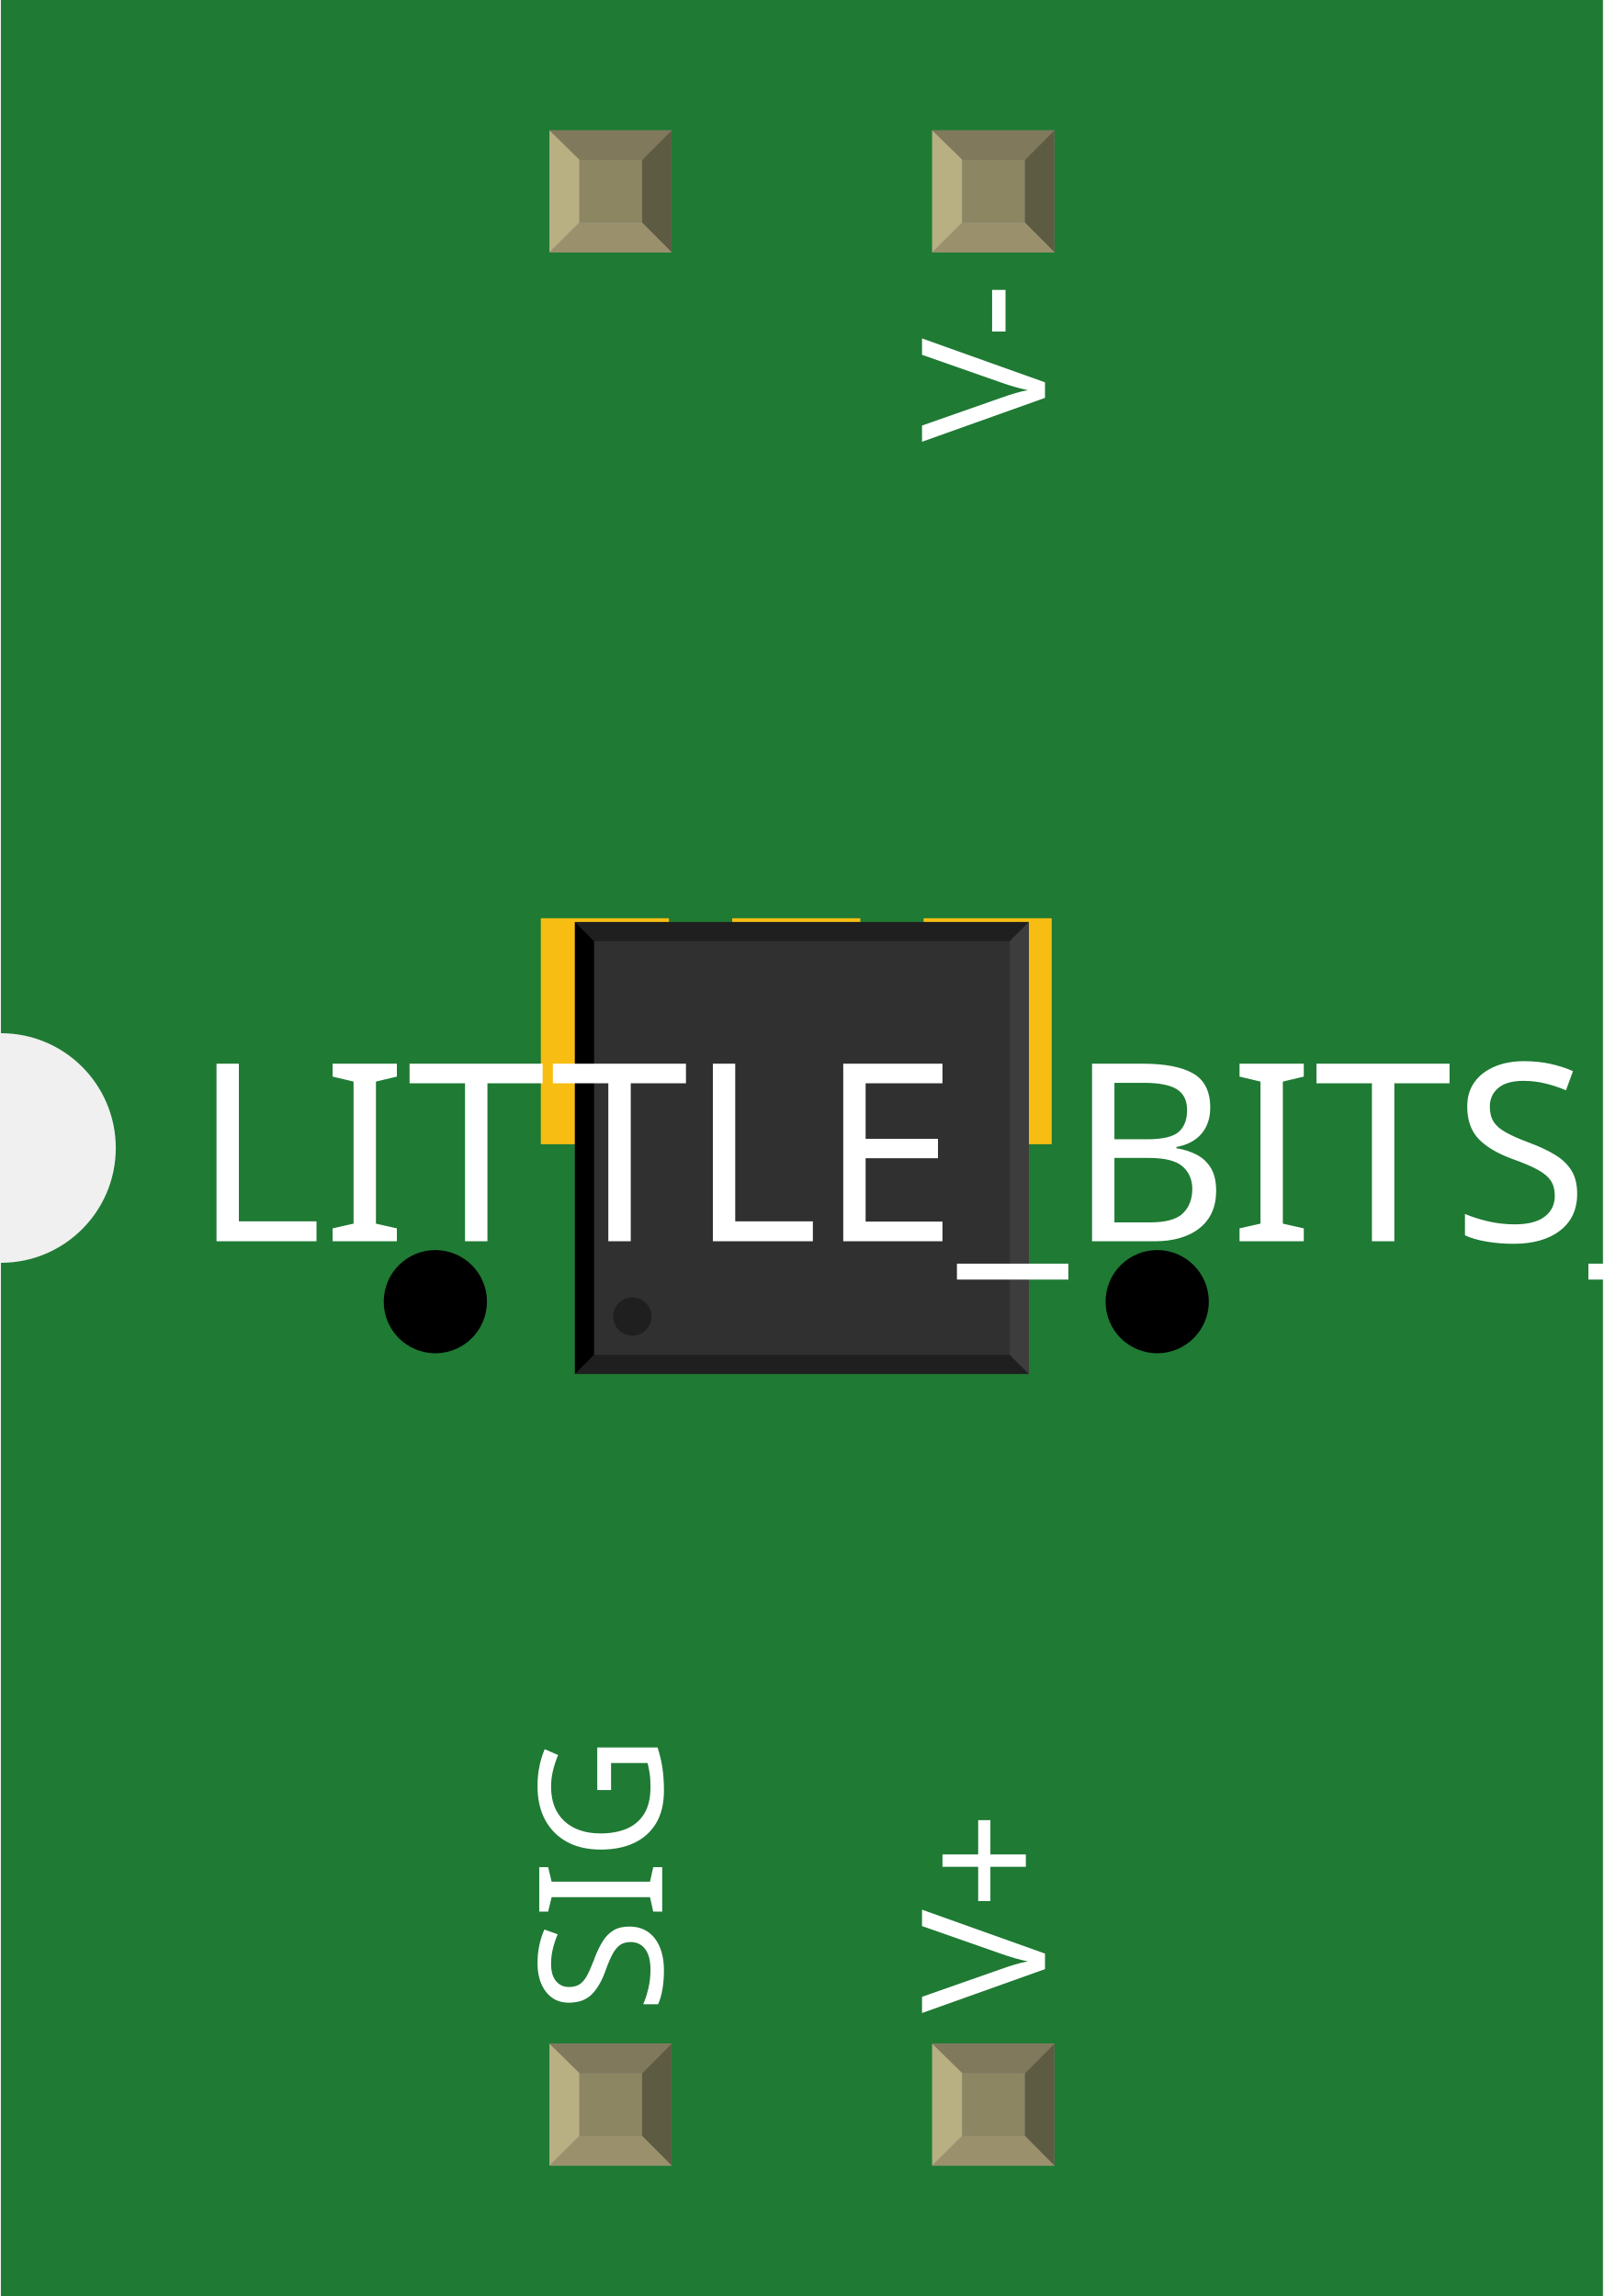
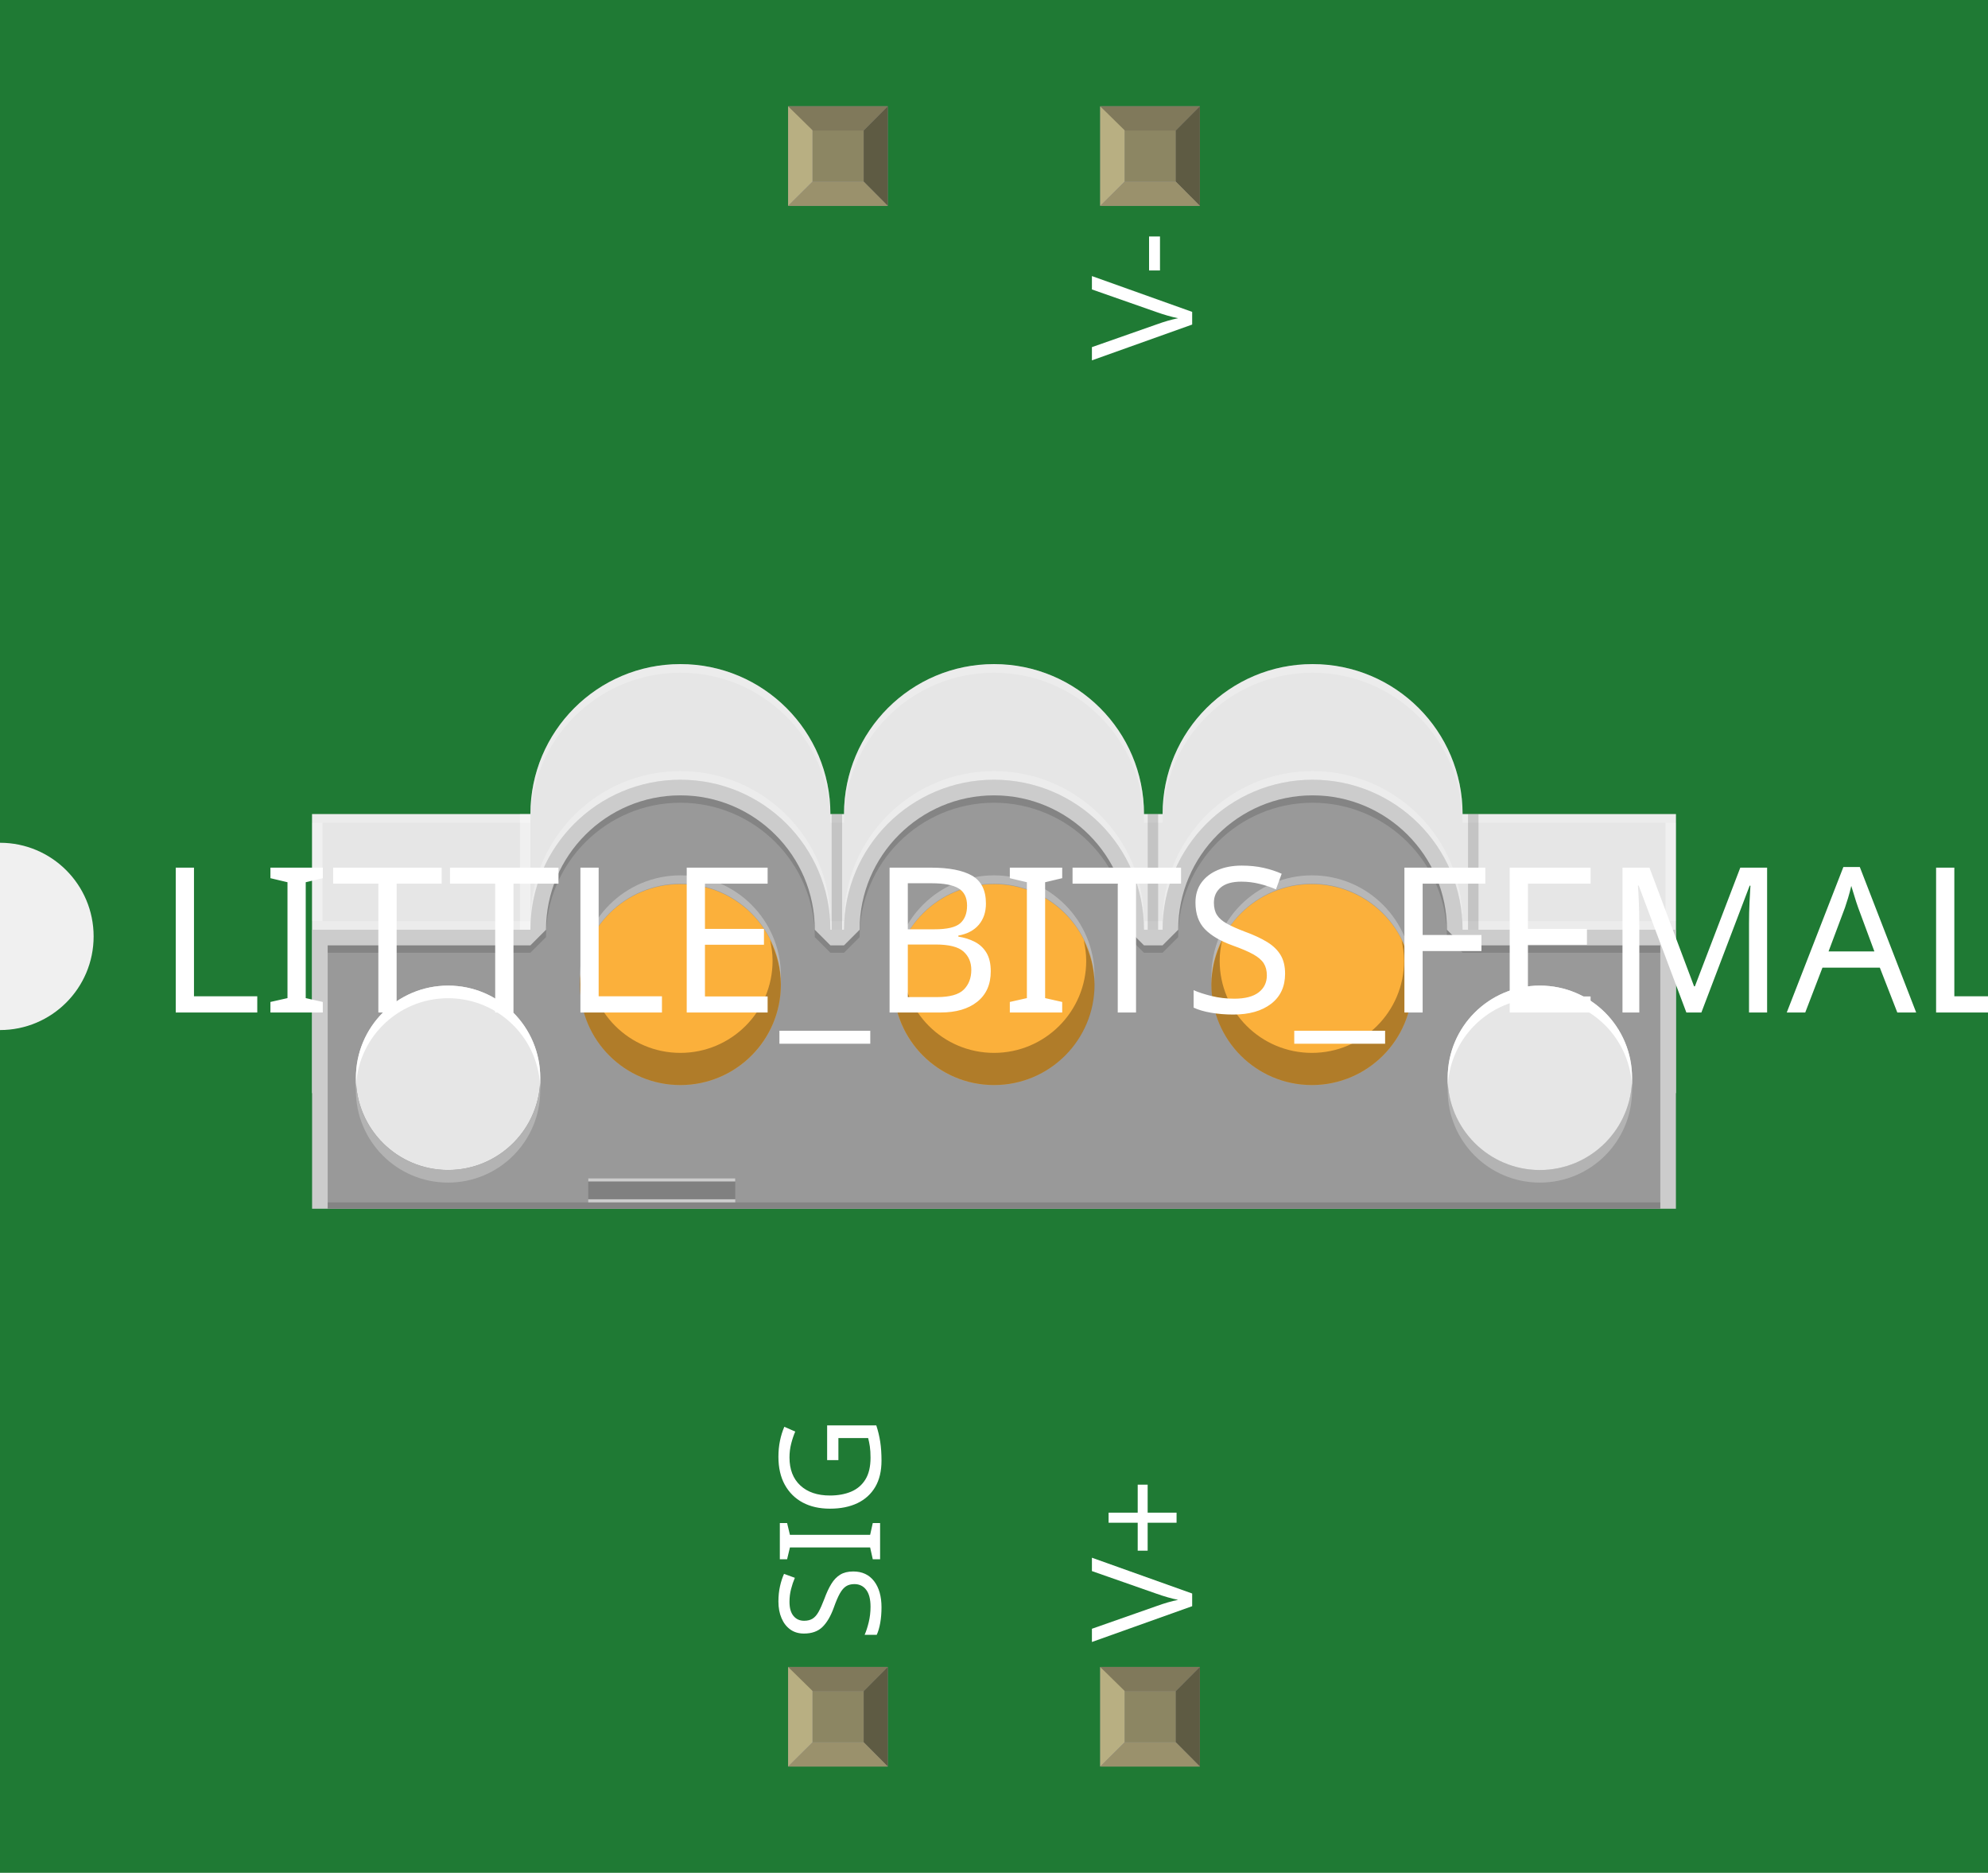
- <svg xmlns="http://www.w3.org/2000/svg" width="0.419in" x="0in" version="1.2" y="0in" height="0.6in" viewBox="0 0 418.504 600" baseProfile="tiny">
+ <svg xmlns="http://www.w3.org/2000/svg" width="0.637in" x="0in" version="1.2" y="0in" height="0.6in" viewBox="0 0 637.014 600" baseProfile="tiny">
  <g id="breadboard">
    <g id="icon">
-       <path fill="#1F7A34" stroke="none" stroke-width="0" d="M0,0L0,270A30,30 0 0 1 0,330L0,600L418.504,600L418.504,0L0,0z" />
-       <g transform="translate(-9.25197,179.921)">
-         <g transform="matrix(0.5, 0, 0, 0.5, 109.252, 60.0394)">
-           <rect width="66.929" x="82.087" y="0" fill="#F7BD13" connectorname="V-" height="118.11" stroke="none" stroke-linecap="round" stroke-width="0" />
-           <rect width="66.929" x="182.087" y="0" fill="#F7BD13" connectorname="SIG" height="118.11" stroke="none" stroke-linecap="round" stroke-width="0" />
-           <rect width="66.929" x="282.087" y="0" fill="#F7BD13" connectorname="V+" height="118.11" stroke="none" stroke-linecap="round" stroke-width="0" />
-           <circle fill="black" cx="404.134" cy="200.393" stroke="black" r="26.968" id="nonconn0" stroke-width="0" />
-           <circle fill="black" cx="26.968" cy="200.393" stroke="black" r="26.968" id="nonconn1" stroke-width="0" />
-           <rect width="237.205" x="99.902" y="1.968" fill="#303030" height="236.22" stroke="none" stroke-width="0" />
-           <polygon fill="#1f1f1f" points="99.902,1.968 337.106,1.968 327.106,11.969 109.902,11.969" />
-           <polygon fill="#1f1f1f" points="99.902,238.189 337.106,238.189 327.106,228.189 109.902,228.189" />
-           <polygon fill="#000000" points="99.902,1.968 99.902,238.189 109.902,228.189 109.902,11.969" />
-           <polygon fill="#3d3d3d" points="337.106,1.968 337.106,238.189 327.106,228.189 327.106,11.969" />
-           <circle fill="#1f1f1f" cx="129.902" cy="208.189" stroke="none" r="10" stroke-width="0" />
-         </g>
-       </g>
-       <text x="50" y="324.375" font-family="OCRA" fill="white" text-anchor="start" stroke="none" id="label" stroke-width="0" font-size="65">LITTLE_BITS_FEMALE</text>
-       <g transform="translate(172.752,526.05)">
-         <g transform="rotate(-90)">
-           <text x="0" y="0" font-family="OCRA" fill="white" text-anchor="start" stroke="none" stroke-width="0" font-size="45">SIG</text>
-         </g>
-       </g>
-       <g transform="translate(172.752,73.95)">
-         <g transform="rotate(-90)">
-           <text x="0" y="0" font-family="OCRA" fill="white" text-anchor="end" stroke="none" stroke-width="0" font-size="45" />
-         </g>
-       </g>
-       <g transform="translate(272.752,526.05)">
-         <g transform="rotate(-90)">
-           <text x="0" y="0" font-family="OCRA" fill="white" text-anchor="start" stroke="none" stroke-width="0" font-size="45">V+</text>
-         </g>
-       </g>
-       <g transform="translate(272.752,73.95)">
-         <g transform="rotate(-90)">
-           <text x="0" y="0" font-family="OCRA" fill="white" text-anchor="end" stroke="none" stroke-width="0" font-size="45">V-</text>
+       <path fill="#1F7A34" stroke="none" stroke-width="0" d="M0,0L0,270A30,30 0 0 1 0,330L0,600L637.014,600L637.014,0L0,0z" />
+       <g transform="translate(100,212.757)">
+         <g stroke-width="0">
+           <path fill="#E6E6E6" stroke-width="0" d="M368.653,48.056c0,-26.556,-21.514,-48.056,-48.069,-48.056c-26.528,0,-48.056,21.5,-48.056,48.056l-5.958,0c0,-26.556,-21.514,-48.056,-48.069,-48.056c-26.542,0,-48.056,21.5,-48.056,48.056l-4.361,0c0,-26.556,-21.514,-48.056,-48.069,-48.056c-26.542,0,-48.056,21.5,-48.056,48.056L0,48.056l0,89.389l437.014,0L437.014,48.056L368.653,48.056z" />
+           <path opacity="0.26" fill="#FFFFFF" stroke-width="0" d="M0,50.806l69.958,0c0,-26.556,21.514,-48.056,48.056,-48.056c26.556,0,48.069,21.5,48.069,48.056l4.361,0c0,-26.556,21.514,-48.056,48.056,-48.056c26.556,0,48.069,21.5,48.069,48.056l5.958,0c0,-26.556,21.528,-48.056,48.056,-48.056c26.556,0,48.069,21.5,48.069,48.056l68.361,0L437.014,48.056l-68.361,0c0,-26.556,-21.514,-48.056,-48.069,-48.056c-26.528,0,-48.056,21.5,-48.056,48.056l-5.958,0c0,-26.556,-21.514,-48.056,-48.069,-48.056c-26.542,0,-48.056,21.5,-48.056,48.056l-4.361,0c0,-26.556,-21.514,-48.056,-48.069,-48.056c-26.542,0,-48.056,21.5,-48.056,48.056L0,48.056L0,50.806z" />
+           <path opacity="0.26" fill="#FFFFFF" stroke-width="0" d="M320.583,37.042c26.556,0,48.069,21.5,48.069,48.056l68.361,0L437.014,82.347l-68.361,0c0,-26.556,-21.514,-48.056,-48.069,-48.056c-26.528,0,-48.056,21.5,-48.056,48.056l-5.958,0c0,-26.556,-21.514,-48.056,-48.069,-48.056c-26.542,0,-48.056,21.5,-48.056,48.056l-4.361,0c0,-26.556,-21.514,-48.056,-48.069,-48.056c-26.542,0,-48.056,21.5,-48.056,48.056L0,82.347l0,2.75l69.958,0c0,-26.556,21.514,-48.056,48.056,-48.056c26.556,0,48.069,21.5,48.069,48.056l4.361,0c0,-26.556,21.514,-48.056,48.056,-48.056c26.556,0,48.069,21.5,48.069,48.056l5.958,0C272.528,58.556,294.056,37.042,320.583,37.042" />
+           <path fill="#CCCCCC" stroke-width="0" d="M368.653,85.097c0,-26.556,-21.514,-48.056,-48.069,-48.056c-26.528,0,-48.056,21.5,-48.056,48.056l-5.958,0c0,-26.556,-21.514,-48.056,-48.069,-48.056c-26.542,0,-48.056,21.5,-48.056,48.056l-4.361,0c0,-26.556,-21.514,-48.056,-48.069,-48.056c-26.542,0,-48.056,21.5,-48.056,48.056L0,85.097l0,89.389l437.014,0L437.014,85.097L368.653,85.097z" />
+           <path fill="#999999" stroke-width="0" d="M368.653,90.111l-5,-5c0,-23.736,-19.319,-43.056,-43.069,-43.056c-23.736,0,-43.056,19.319,-43.056,43.056l-5,5l-5.958,0l-5,-5c0,-23.736,-19.319,-43.056,-43.069,-43.056c-23.736,0,-43.056,19.319,-43.056,43.056l-5,5l-4.361,0l-5,-5c0,-23.736,-19.319,-43.056,-43.069,-43.056c-23.736,0,-43.056,19.319,-43.056,43.056l-5,5L5,90.111l0,74.639l0,4.736l0,5l427.014,0l0,-5l0,-4.736L432.014,90.111L368.653,90.111z" />
+           <path opacity="0.14" stroke-width="0" d="M5,92.472l64.958,0l5,-5c0,-23.736,19.319,-43.056,43.056,-43.056c23.75,0,43.069,19.319,43.069,43.056l5,5l4.361,0l5,-5c0,-23.736,19.319,-43.056,43.056,-43.056c23.75,0,43.069,19.319,43.069,43.056l5,5l5.958,0l5,-5c0,-23.736,19.319,-43.056,43.056,-43.056c23.75,0,43.069,19.319,43.069,43.056l5,5l63.361,0L432.014,90.111l-63.361,0l-5,-5c0,-23.736,-19.319,-43.056,-43.069,-43.056c-23.736,0,-43.056,19.319,-43.056,43.056l-5,5l-5.958,0l-5,-5c0,-23.736,-19.319,-43.056,-43.069,-43.056c-23.736,0,-43.056,19.319,-43.056,43.056l-5,5l-4.361,0l-5,-5c0,-23.736,-19.319,-43.056,-43.069,-43.056c-23.736,0,-43.056,19.319,-43.056,43.056l-5,5L5,90.111L5,92.472z" />
+           <g stroke-width="0">
+             <circle fill="#E6E6E6" cx="43.583" cy="132.542" r="29.528" stroke-width="0" />
+             <path fill="#B3B3B3" stroke-width="0" d="M73.111,136.583c0,16.319,-13.222,29.528,-29.542,29.528s-29.528,-13.208,-29.528,-29.528L14.042,132.542c0,16.319,13.208,29.528,29.528,29.528s29.542,-13.208,29.542,-29.528L73.111,136.583z" />
+             <path fill="#B3B3B3" stroke-width="0" d="M422.958,136.583c0,16.319,-13.222,29.528,-29.542,29.528S363.889,152.903,363.889,136.583L363.889,132.542c0,16.319,13.208,29.528,29.528,29.528s29.542,-13.208,29.542,-29.528L422.958,136.583z" />
+             <circle fill="#E6E6E6" cx="393.417" cy="132.542" r="29.542" stroke-width="0" />
+             <path fill="#FFFFFF" stroke-width="0" d="M363.889,132.528c0,-16.319,13.222,-29.528,29.542,-29.528s29.528,13.208,29.528,29.528l0,4.042c0,-16.319,-13.208,-29.528,-29.528,-29.528S363.889,120.25,363.889,136.569L363.889,132.528z" />
+             <path fill="#FFFFFF" stroke-width="0" d="M14.042,132.528c0,-16.319,13.222,-29.528,29.542,-29.528s29.528,13.208,29.528,29.528l0,4.042c0,-16.319,-13.208,-29.528,-29.528,-29.528S14.042,120.25,14.042,136.569L14.042,132.528z" />
+           </g>
+           <g stroke-width="0">
+             <circle fill="#FBB03B" cx="118.028" cy="102.681" r="32.194" stroke-width="0" />
+             <path opacity="0.3" stroke-width="0" d="M146.764,88.444c0.486,2.125,0.792,4.319,0.792,6.583c0,16.319,-13.222,29.528,-29.542,29.528S88.486,111.347,88.486,95.028c0,-2.278,0.306,-4.472,0.806,-6.597C87.153,92.736,85.833,97.542,85.833,102.681c0,17.778,14.403,32.181,32.181,32.181c17.778,0,32.194,-14.403,32.194,-32.181C150.222,97.542,148.903,92.75,146.764,88.444z" />
+             <path opacity="0.3" fill="#FFFFFF" stroke-width="0" d="M150.222,102.528c0,-17.778,-14.403,-32.181,-32.181,-32.181c-17.778,0,-32.194,14.403,-32.194,32.181L85.847,99.861c0,-17.778,14.417,-32.181,32.194,-32.181c17.792,0,32.181,14.403,32.181,32.181L150.222,102.528z" />
+           </g>
+           <g stroke-width="0">
+             <circle fill="#FBB03B" cx="218.5" cy="102.681" r="32.194" stroke-width="0" />
+             <path opacity="0.3" stroke-width="0" d="M247.25,88.444c0.472,2.125,0.806,4.319,0.806,6.583c0,16.319,-13.236,29.528,-29.542,29.528c-16.319,0,-29.528,-13.208,-29.528,-29.528c0,-2.278,0.306,-4.472,0.806,-6.597c-2.139,4.319,-3.458,9.111,-3.458,14.25c0,17.778,14.403,32.181,32.181,32.181c17.778,0,32.208,-14.403,32.208,-32.181C250.708,97.542,249.375,92.75,247.25,88.444z" />
+             <path opacity="0.3" fill="#FFFFFF" stroke-width="0" d="M250.708,102.528c0,-17.778,-14.403,-32.181,-32.194,-32.181c-17.778,0,-32.194,14.403,-32.194,32.181L186.319,99.861c0,-17.778,14.417,-32.181,32.194,-32.181c17.792,0,32.194,14.403,32.194,32.181L250.708,102.528z" />
+           </g>
+           <g stroke-width="0">
+             <circle fill="#FBB03B" cx="320.361" cy="102.681" r="32.194" stroke-width="0" />
+             <path opacity="0.3" stroke-width="0" d="M349.097,88.444c0.472,2.125,0.806,4.319,0.806,6.583c0,16.319,-13.236,29.528,-29.542,29.528c-16.333,0,-29.542,-13.208,-29.542,-29.528c0,-2.278,0.319,-4.472,0.819,-6.597c-2.139,4.319,-3.472,9.111,-3.472,14.25c0,17.778,14.403,32.181,32.194,32.181c17.764,0,32.194,-14.403,32.194,-32.181C352.569,97.542,351.236,92.75,349.097,88.444z" />
+             <path opacity="0.3" fill="#FFFFFF" stroke-width="0" d="M352.569,102.528c0,-17.778,-14.403,-32.181,-32.194,-32.181c-17.764,0,-32.194,14.403,-32.194,32.181L288.181,99.861c0,-17.778,14.431,-32.181,32.194,-32.181c17.792,0,32.194,14.403,32.194,32.181L352.569,102.528z" />
+           </g>
+           <rect width="3.347" x="66.611" opacity="0.4" y="48.056" fill="#FFFFFF" height="37.042" stroke-width="0" />
+           <rect width="3.347" x="0" opacity="0.4" y="50.806" fill="#FFFFFF" height="31.542" stroke-width="0" />
+           <rect width="3.333" x="433.667" opacity="0.4" y="50.806" fill="#FFFFFF" height="31.542" stroke-width="0" />
+           <rect width="3.347" x="370.403" opacity="0.15" y="48.056" height="37.042" stroke-width="0" />
+           <rect width="3.347" x="166.486" opacity="0.15" y="48.056" height="37.042" stroke-width="0" />
+           <rect width="3.333" x="267.764" opacity="0.15" y="48.056" height="37.042" stroke-width="0" />
+           <rect width="47.111" x="88.486" y="164.75" fill="#808080" height="6.708" stroke-width="0" />
+           <rect width="47.111" x="88.486" y="171.458" fill="#CCCCCC" height="1" stroke-width="0" />
+           <rect width="47.111" x="88.486" y="164.75" fill="#CCCCCC" height="1" stroke-width="0" />
+           <rect width="427.014" x="5" opacity="0.14" y="172.458" height="2.028" stroke-width="0" />
        </g>
      </g>
    </g>
-     <g transform="translate(143.287,534.05)">
+     <g transform="translate(252.542,534.05)">
      <rect width="31.93" x="0" y="0" fill="#8D8C8C" height="31.9" id="connector0pin" stroke-width="0" />
      <rect width="16.444" x="7.792" y="7.735" fill="#8C8663" height="16.415" stroke-width="0" />
      <polygon fill="#B8AF82" points="0,31.9,7.792,24.137,7.792,6.972,0,0" stroke-width="0" />
      <polygon fill="#80795B" points="24.208,7.763,7.903,7.763,0,0,31.93,0" stroke-width="0" />
      <polygon fill="#5E5B43" points="24.208,24.137,24.208,7.763,31.93,0,31.93,31.9" stroke-width="0" />
      <polygon fill="#9A916C" points="0,31.9,7.875,24.137,24.208,24.137,31.93,31.9" stroke-width="0" />
    </g>
-     <g transform="translate(143.287,34.05)">
+     <g transform="translate(252.542,34.05)">
      <rect width="31.93" x="0" y="0" fill="#8D8C8C" height="31.9" id="" stroke-width="0" />
      <rect width="16.444" x="7.792" y="7.735" fill="#8C8663" height="16.415" stroke-width="0" />
      <polygon fill="#B8AF82" points="0,31.9,7.792,24.137,7.792,6.972,0,0" stroke-width="0" />
      <polygon fill="#80795B" points="24.208,7.763,7.903,7.763,0,0,31.93,0" stroke-width="0" />
      <polygon fill="#5E5B43" points="24.208,24.137,24.208,7.763,31.93,0,31.93,31.9" stroke-width="0" />
      <polygon fill="#9A916C" points="0,31.9,7.875,24.137,24.208,24.137,31.93,31.9" stroke-width="0" />
    </g>
-     <g transform="translate(243.287,534.05)">
+     <g transform="translate(352.542,534.05)">
      <rect width="31.93" x="0" y="0" fill="#8D8C8C" height="31.9" id="connector1pin" stroke-width="0" />
      <rect width="16.444" x="7.792" y="7.735" fill="#8C8663" height="16.415" stroke-width="0" />
      <polygon fill="#B8AF82" points="0,31.9,7.792,24.137,7.792,6.972,0,0" stroke-width="0" />
      <polygon fill="#80795B" points="24.208,7.763,7.903,7.763,0,0,31.93,0" stroke-width="0" />
      <polygon fill="#5E5B43" points="24.208,24.137,24.208,7.763,31.93,0,31.93,31.9" stroke-width="0" />
      <polygon fill="#9A916C" points="0,31.9,7.875,24.137,24.208,24.137,31.93,31.9" stroke-width="0" />
    </g>
-     <g transform="translate(243.287,34.05)">
+     <g transform="translate(352.542,34.05)">
      <rect width="31.93" x="0" y="0" fill="#8D8C8C" height="31.9" id="connector2pin" stroke-width="0" />
      <rect width="16.444" x="7.792" y="7.735" fill="#8C8663" height="16.415" stroke-width="0" />
      <polygon fill="#B8AF82" points="0,31.9,7.792,24.137,7.792,6.972,0,0" stroke-width="0" />
      <polygon fill="#80795B" points="24.208,7.763,7.903,7.763,0,0,31.93,0" stroke-width="0" />
      <polygon fill="#5E5B43" points="24.208,24.137,24.208,7.763,31.93,0,31.93,31.9" stroke-width="0" />
      <polygon fill="#9A916C" points="0,31.9,7.875,24.137,24.208,24.137,31.93,31.9" stroke-width="0" />
    </g>
  </g>
+   <text x="50" y="324.375" font-family="OCRA" fill="white" text-anchor="start" stroke="none" id="label" stroke-width="0" font-size="65">LITTLE_BITS_FEMALE</text>
+   <g transform="translate(282.007,526.05)">
+     <g transform="rotate(-90)">
+       <text x="0" y="0" font-family="OCRA" fill="white" text-anchor="start" stroke="none" stroke-width="0" font-size="45">SIG</text>
+     </g>
+   </g>
+   <g transform="translate(282.007,73.95)">
+     <g transform="rotate(-90)">
+       <text x="0" y="0" font-family="OCRA" fill="white" text-anchor="end" stroke="none" stroke-width="0" font-size="45" />
+     </g>
+   </g>
+   <g transform="translate(382.007,526.05)">
+     <g transform="rotate(-90)">
+       <text x="0" y="0" font-family="OCRA" fill="white" text-anchor="start" stroke="none" stroke-width="0" font-size="45">V+</text>
+     </g>
+   </g>
+   <g transform="translate(382.007,73.95)">
+     <g transform="rotate(-90)">
+       <text x="0" y="0" font-family="OCRA" fill="white" text-anchor="end" stroke="none" stroke-width="0" font-size="45">V-</text>
+     </g>
+   </g>
</svg>
